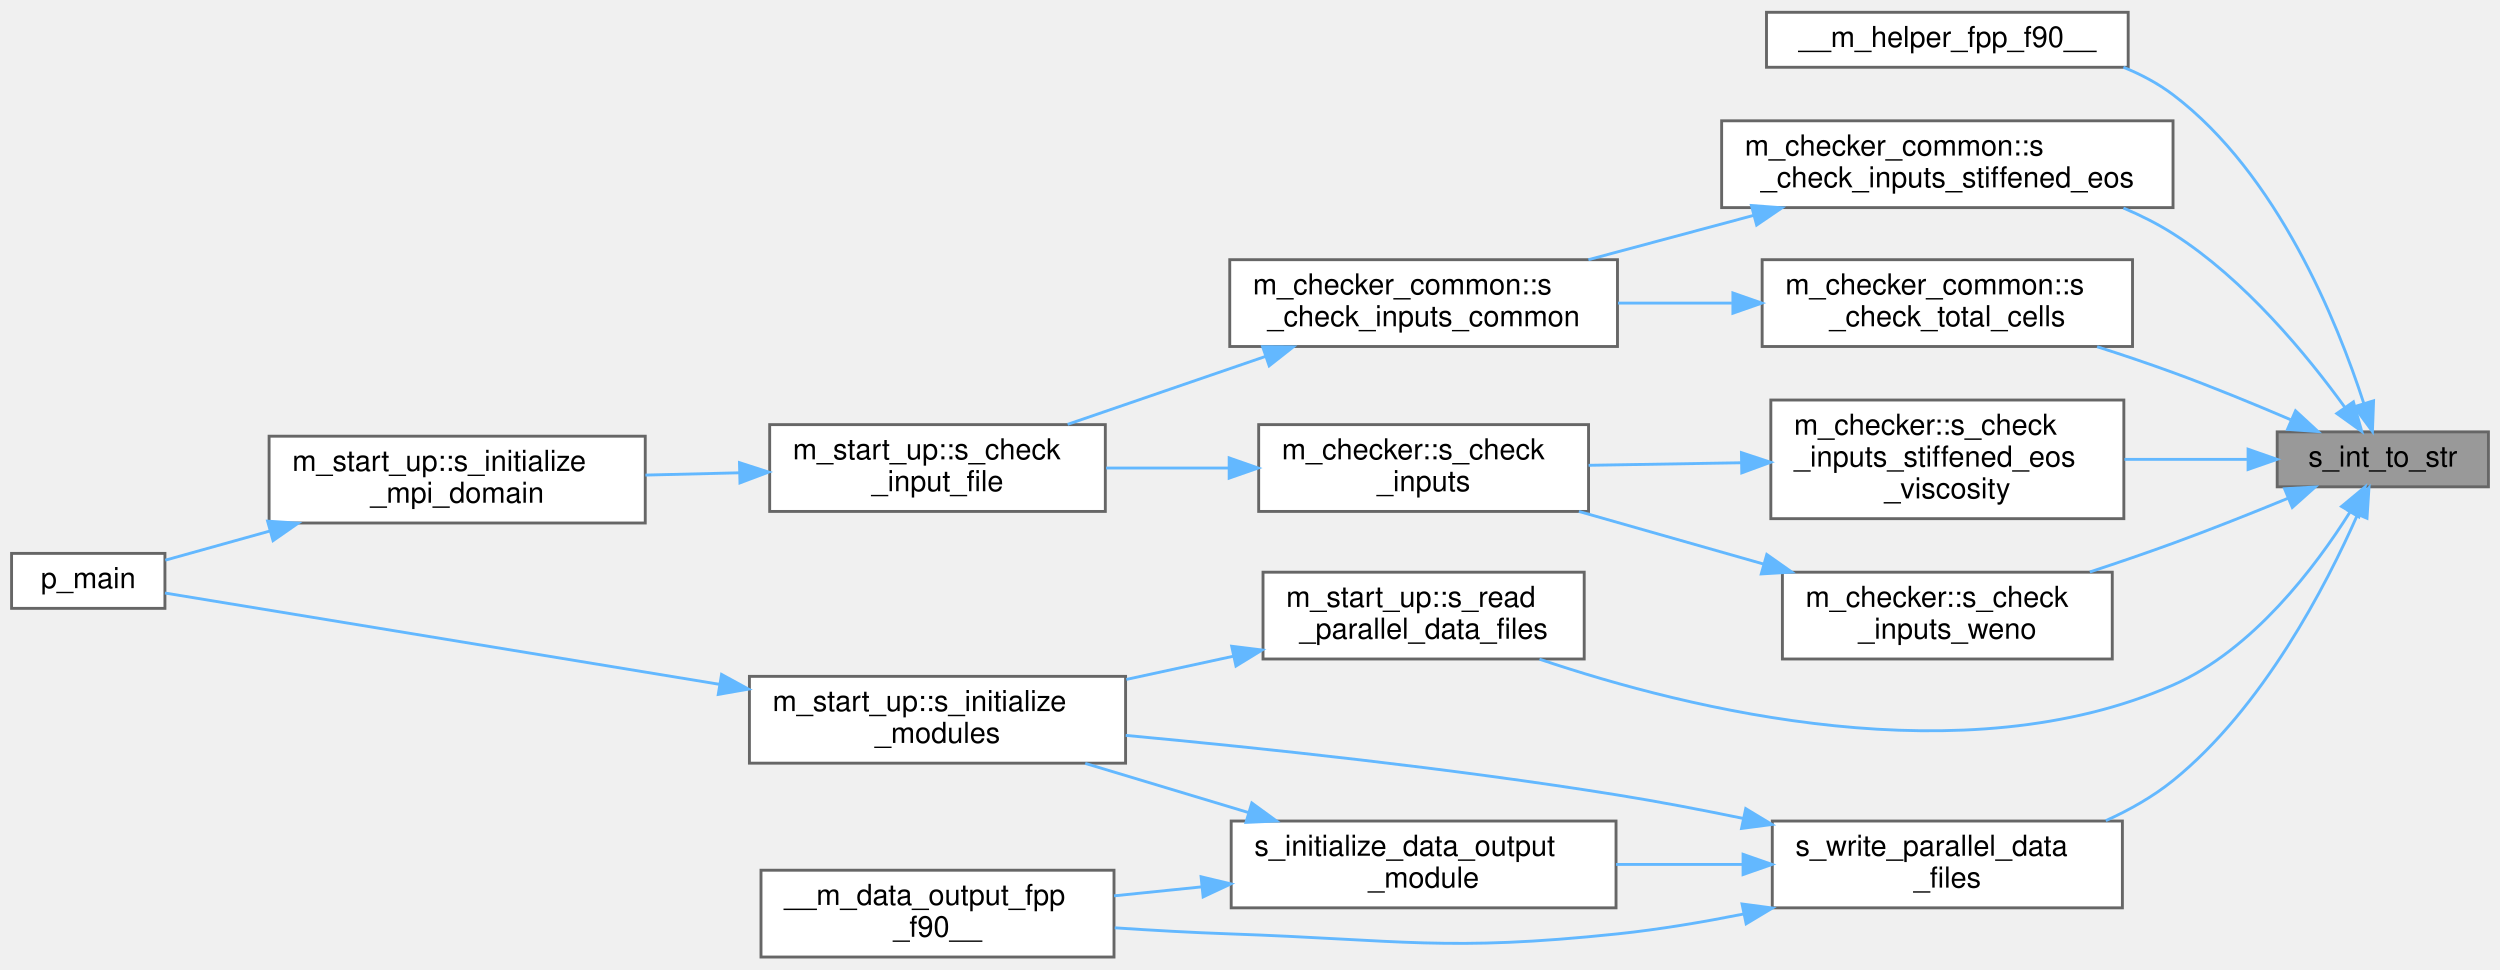
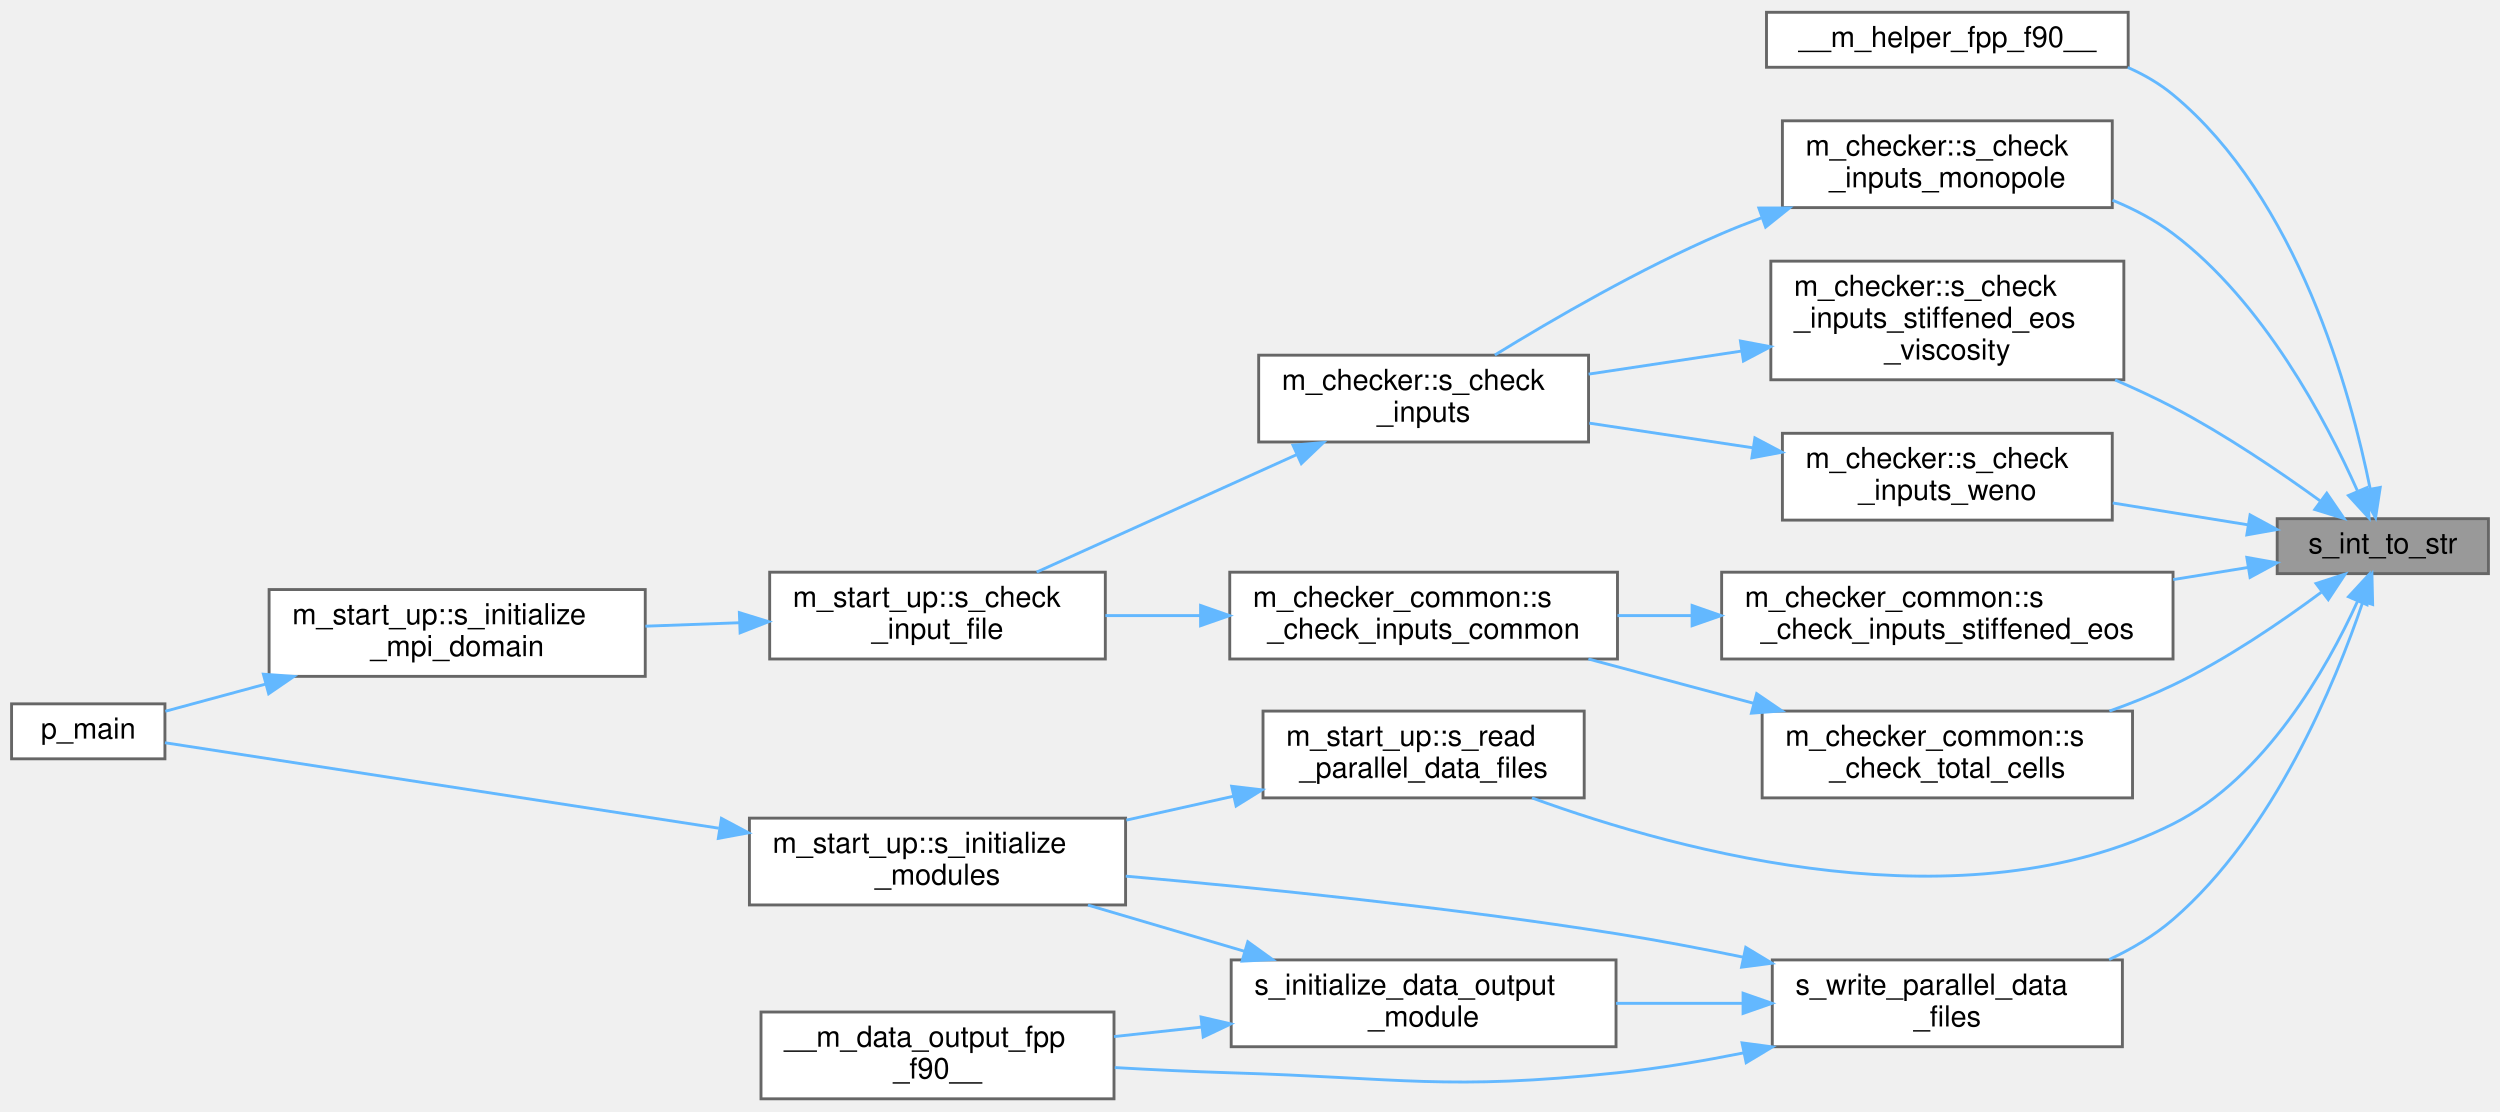
- <svg xmlns="http://www.w3.org/2000/svg" xmlns:xlink="http://www.w3.org/1999/xlink" width="864pt" height="335pt" viewBox="0.00 0.00 864.00 334.50">
-   <g id="graph0" class="graph" transform="scale(1 1) rotate(0) translate(4 330.5)">
+ <svg xmlns="http://www.w3.org/2000/svg" xmlns:xlink="http://www.w3.org/1999/xlink" width="864pt" height="384pt" viewBox="0.00 0.00 864.00 383.50">
+   <g id="graph0" class="graph" transform="scale(1 1) rotate(0) translate(4 379.5)">
    <g id="Node000001" class="node">
      <g id="a_Node000001">
        <a xlink:title=" ">
-           <polygon fill="#999999" stroke="#666666" points="856,-181.5 783,-181.5 783,-162.5 856,-162.5 856,-181.5" />
-           <text text-anchor="middle" x="819.5" y="-169.5" font-family="Helvetica,sans-Serif" font-size="10.00">s_int_to_str</text>
+           <polygon fill="#999999" stroke="#666666" points="856,-200.5 783,-200.5 783,-181.5 856,-181.5 856,-200.5" />
+           <text text-anchor="middle" x="819.5" y="-188.5" font-family="Helvetica,sans-Serif" font-size="10.00">s_int_to_str</text>
        </a>
      </g>
    </g>
    <g id="Node000002" class="node">
      <g id="a_Node000002">
        <a xlink:href="m__helper_8fpp_8f90.html#ac1893d0dc10d4afa0f4b3f5c36b8fb8b" target="_top" xlink:title=" ">
-           <polygon fill="white" stroke="#666666" points="731.5,-326.5 606.5,-326.5 606.5,-307.5 731.5,-307.5 731.5,-326.5" />
-           <text text-anchor="middle" x="669" y="-314.5" font-family="Helvetica,sans-Serif" font-size="10.00">__m_helper_fpp_f90__</text>
+           <polygon fill="white" stroke="#666666" points="731.5,-375.5 606.5,-375.5 606.5,-356.5 731.5,-356.5 731.5,-375.5" />
+           <text text-anchor="middle" x="669" y="-363.5" font-family="Helvetica,sans-Serif" font-size="10.00">__m_helper_fpp_f90__</text>
        </a>
      </g>
    </g>
    <g id="edge1_Node000001_Node000002" class="edge">
      <g id="a_edge1_Node000001_Node000002">
        <a xlink:title=" ">
-           <path fill="none" stroke="#63b8ff" d="M812.89,-191.45C803.8,-219.42 783.11,-270.65 747,-298 741.84,-301.91 735.98,-305.02 729.85,-307.5" />
-           <polygon fill="#63b8ff" stroke="#63b8ff" points="816.31,-192.24 815.91,-181.65 809.62,-190.18 816.31,-192.24" />
+           <path fill="none" stroke="#63b8ff" d="M815.15,-210.73C808.44,-244.06 790.09,-311.33 747,-347 742.33,-350.86 737,-353.96 731.36,-356.44" />
+           <polygon fill="#63b8ff" stroke="#63b8ff" points="818.61,-211.3 817,-200.83 811.73,-210.02 818.61,-211.3" />
        </a>
      </g>
    </g>
    <g id="Node000003" class="node">
      <g id="a_Node000003">
-         <a xlink:href="namespacem__checker__common.html#acb9da079048c2c1239f4b3a18de2f1e6" target="_top" xlink:title="Checks constraints on the stiffened equation of state fluids parameters. Called by s_check_inputs_com...">
-           <polygon fill="white" stroke="#666666" points="747,-289 591,-289 591,-259 747,-259 747,-289" />
-           <text text-anchor="start" x="599" y="-277" font-family="Helvetica,sans-Serif" font-size="10.00">m_checker_common::s</text>
-           <text text-anchor="middle" x="669" y="-266" font-family="Helvetica,sans-Serif" font-size="10.00">_check_inputs_stiffened_eos</text>
+         <a xlink:href="namespacem__checker.html#a41168f8917f8c2def904ec3563ecd702" target="_top" xlink:title="Checks constraints on monopole parameters.">
+           <polygon fill="white" stroke="#666666" points="726,-338 612,-338 612,-308 726,-308 726,-338" />
+           <text text-anchor="start" x="620" y="-326" font-family="Helvetica,sans-Serif" font-size="10.00">m_checker::s_check</text>
+           <text text-anchor="middle" x="669" y="-315" font-family="Helvetica,sans-Serif" font-size="10.00">_inputs_monopole</text>
        </a>
      </g>
    </g>
    <g id="edge2_Node000001_Node000003" class="edge">
      <g id="a_edge2_Node000001_Node000003">
        <a xlink:title=" ">
-           <path fill="none" stroke="#63b8ff" d="M806.37,-190C793.57,-207.69 771.83,-234.24 747,-250 741.68,-253.38 735.85,-256.31 729.86,-258.85" />
-           <polygon fill="#63b8ff" stroke="#63b8ff" points="809.34,-191.87 812.22,-181.67 803.61,-187.84 809.34,-191.87" />
+           <path fill="none" stroke="#63b8ff" d="M810.7,-210.18C799.91,-234.37 778.17,-275.59 747,-299 740.73,-303.71 733.52,-307.51 726.08,-310.56" />
+           <polygon fill="#63b8ff" stroke="#63b8ff" points="814.05,-211.25 814.77,-200.68 807.62,-208.5 814.05,-211.25" />
        </a>
      </g>
    </g>
    <g id="Node000008" class="node">
      <g id="a_Node000008">
-         <a xlink:href="namespacem__checker.html#a0fc0440565d7ecfa120fb79e6c389efb" target="_top" xlink:title="Checks constraints on viscosity parameters (fluid_pp(i)Re(1:2)) of the stiffened gas equation of stat...">
-           <polygon fill="white" stroke="#666666" points="730,-192.5 608,-192.5 608,-151.5 730,-151.5 730,-192.5" />
-           <text text-anchor="start" x="616" y="-180.5" font-family="Helvetica,sans-Serif" font-size="10.00">m_checker::s_check</text>
-           <text text-anchor="start" x="616" y="-169.5" font-family="Helvetica,sans-Serif" font-size="10.00">_inputs_stiffened_eos</text>
-           <text text-anchor="middle" x="669" y="-158.5" font-family="Helvetica,sans-Serif" font-size="10.00">_viscosity</text>
+         <a xlink:href="namespacem__checker__common.html#acb9da079048c2c1239f4b3a18de2f1e6" target="_top" xlink:title="Checks constraints on the stiffened equation of state fluids parameters. Called by s_check_inputs_com...">
+           <polygon fill="white" stroke="#666666" points="747,-182 591,-182 591,-152 747,-152 747,-182" />
+           <text text-anchor="start" x="599" y="-170" font-family="Helvetica,sans-Serif" font-size="10.00">m_checker_common::s</text>
+           <text text-anchor="middle" x="669" y="-159" font-family="Helvetica,sans-Serif" font-size="10.00">_check_inputs_stiffened_eos</text>
        </a>
      </g>
    </g>
    <g id="edge7_Node000001_Node000008" class="edge">
      <g id="a_edge7_Node000001_Node000008">
        <a xlink:title=" ">
-           <path fill="none" stroke="#63b8ff" d="M772.55,-172C759.17,-172 744.34,-172 730.22,-172" />
-           <polygon fill="#63b8ff" stroke="#63b8ff" points="772.93,-175.5 782.93,-172 772.93,-168.5 772.93,-175.5" />
+           <path fill="none" stroke="#63b8ff" d="M772.85,-183.62C764.64,-182.3 755.87,-180.88 747.05,-179.45" />
+           <polygon fill="#63b8ff" stroke="#63b8ff" points="772.5,-187.11 782.93,-185.25 773.62,-180.2 772.5,-187.11" />
        </a>
      </g>
    </g>
    <g id="Node000010" class="node">
      <g id="a_Node000010">
-         <a xlink:href="namespacem__checker.html#a48b1a0bd66514f65e9ce27b40d7e6283" target="_top" xlink:title="Checks constraints on WENO scheme parameters.">
-           <polygon fill="white" stroke="#666666" points="726,-133 612,-133 612,-103 726,-103 726,-133" />
-           <text text-anchor="start" x="620" y="-121" font-family="Helvetica,sans-Serif" font-size="10.00">m_checker::s_check</text>
-           <text text-anchor="middle" x="669" y="-110" font-family="Helvetica,sans-Serif" font-size="10.00">_inputs_weno</text>
+         <a xlink:href="namespacem__checker.html#a0fc0440565d7ecfa120fb79e6c389efb" target="_top" xlink:title="Checks constraints on viscosity parameters (fluid_pp(i)Re(1:2)) of the stiffened gas equation of stat...">
+           <polygon fill="white" stroke="#666666" points="730,-289.5 608,-289.5 608,-248.5 730,-248.5 730,-289.5" />
+           <text text-anchor="start" x="616" y="-277.5" font-family="Helvetica,sans-Serif" font-size="10.00">m_checker::s_check</text>
+           <text text-anchor="start" x="616" y="-266.5" font-family="Helvetica,sans-Serif" font-size="10.00">_inputs_stiffened_eos</text>
+           <text text-anchor="middle" x="669" y="-255.5" font-family="Helvetica,sans-Serif" font-size="10.00">_viscosity</text>
        </a>
      </g>
    </g>
    <g id="edge10_Node000001_Node000010" class="edge">
      <g id="a_edge10_Node000001_Node000010">
        <a xlink:title=" ">
-           <path fill="none" stroke="#63b8ff" d="M786.71,-158.54C774.39,-153.47 760.11,-147.78 747,-143 737.76,-139.63 727.81,-136.23 718.24,-133.08" />
-           <polygon fill="#63b8ff" stroke="#63b8ff" points="785.54,-161.84 796.12,-162.44 788.22,-155.38 785.54,-161.84" />
+           <path fill="none" stroke="#63b8ff" d="M797.78,-206.69C783.89,-216.75 764.94,-229.63 747,-239 740.64,-242.32 733.83,-245.49 726.98,-248.44" />
+           <polygon fill="#63b8ff" stroke="#63b8ff" points="800.13,-209.3 806.11,-200.55 795.98,-203.67 800.13,-209.3" />
        </a>
      </g>
    </g>
    <g id="Node000011" class="node">
      <g id="a_Node000011">
-         <a xlink:href="namespacem__checker__common.html#acf11b2467e1adeb65d8400c2bca5a97d" target="_top" xlink:title=" ">
-           <polygon fill="white" stroke="#666666" points="733,-241 605,-241 605,-211 733,-211 733,-241" />
-           <text text-anchor="start" x="613" y="-229" font-family="Helvetica,sans-Serif" font-size="10.00">m_checker_common::s</text>
-           <text text-anchor="middle" x="669" y="-218" font-family="Helvetica,sans-Serif" font-size="10.00">_check_total_cells</text>
+         <a xlink:href="namespacem__checker.html#a48b1a0bd66514f65e9ce27b40d7e6283" target="_top" xlink:title="Checks constraints on WENO scheme parameters.">
+           <polygon fill="white" stroke="#666666" points="726,-230 612,-230 612,-200 726,-200 726,-230" />
+           <text text-anchor="start" x="620" y="-218" font-family="Helvetica,sans-Serif" font-size="10.00">m_checker::s_check</text>
+           <text text-anchor="middle" x="669" y="-207" font-family="Helvetica,sans-Serif" font-size="10.00">_inputs_weno</text>
        </a>
      </g>
    </g>
    <g id="edge12_Node000001_Node000011" class="edge">
      <g id="a_edge12_Node000001_Node000011">
        <a xlink:title=" ">
-           <path fill="none" stroke="#63b8ff" d="M787.62,-185.71C775.11,-191.07 760.47,-197.09 747,-202 738.58,-205.07 729.56,-208.11 720.76,-210.93" />
-           <polygon fill="#63b8ff" stroke="#63b8ff" points="789.34,-188.78 797.12,-181.6 786.55,-182.36 789.34,-188.78" />
+           <path fill="none" stroke="#63b8ff" d="M773.01,-198.35C758.22,-200.74 741.63,-203.42 726.16,-205.92" />
+           <polygon fill="#63b8ff" stroke="#63b8ff" points="773.62,-201.8 782.93,-196.75 772.5,-194.89 773.62,-201.8" />
        </a>
      </g>
    </g>
    <g id="Node000012" class="node">
      <g id="a_Node000012">
-         <a xlink:href="namespacem__start__up.html#a45c8fef6680263063a1c7d2fa1748013" target="_top" xlink:title=" ">
-           <polygon fill="white" stroke="#666666" points="543.5,-133 432.5,-133 432.5,-103 543.5,-103 543.5,-133" />
-           <text text-anchor="start" x="440.5" y="-121" font-family="Helvetica,sans-Serif" font-size="10.00">m_start_up::s_read</text>
-           <text text-anchor="middle" x="488" y="-110" font-family="Helvetica,sans-Serif" font-size="10.00">_parallel_data_files</text>
+         <a xlink:href="namespacem__checker__common.html#acf11b2467e1adeb65d8400c2bca5a97d" target="_top" xlink:title=" ">
+           <polygon fill="white" stroke="#666666" points="733,-134 605,-134 605,-104 733,-104 733,-134" />
+           <text text-anchor="start" x="613" y="-122" font-family="Helvetica,sans-Serif" font-size="10.00">m_checker_common::s</text>
+           <text text-anchor="middle" x="669" y="-111" font-family="Helvetica,sans-Serif" font-size="10.00">_check_total_cells</text>
        </a>
      </g>
    </g>
    <g id="edge14_Node000001_Node000012" class="edge">
      <g id="a_edge14_Node000001_Node000012">
        <a xlink:title=" ">
-           <path fill="none" stroke="#63b8ff" d="M808.17,-153.81C796.23,-134.82 774.62,-106.15 747,-94 674.73,-62.21 580.3,-85.29 528.05,-102.94" />
-           <polygon fill="#63b8ff" stroke="#63b8ff" points="805.23,-155.71 813.38,-162.48 811.23,-152.1 805.23,-155.71" />
-         </a>
-       </g>
-     </g>
-     <g id="Node000014" class="node">
-       <g id="a_Node000014">
+           <path fill="none" stroke="#63b8ff" d="M798.24,-175.08C784.42,-164.81 765.36,-151.79 747,-143 740.05,-139.67 732.54,-136.67 725.02,-134" />
+           <polygon fill="#63b8ff" stroke="#63b8ff" points="796.42,-178.09 806.5,-181.35 800.65,-172.51 796.42,-178.09" />
+         </a>
+       </g>
+     </g>
+     <g id="Node000013" class="node">
+       <g id="a_Node000013">
+         <a xlink:href="namespacem__start__up.html#a45c8fef6680263063a1c7d2fa1748013" target="_top" xlink:title=" ">
+           <polygon fill="white" stroke="#666666" points="543.5,-134 432.5,-134 432.5,-104 543.5,-104 543.5,-134" />
+           <text text-anchor="start" x="440.5" y="-122" font-family="Helvetica,sans-Serif" font-size="10.00">m_start_up::s_read</text>
+           <text text-anchor="middle" x="488" y="-111" font-family="Helvetica,sans-Serif" font-size="10.00">_parallel_data_files</text>
+         </a>
+       </g>
+     </g>
+     <g id="edge16_Node000001_Node000013" class="edge">
+       <g id="a_edge16_Node000001_Node000013">
+         <a xlink:title=" ">
+           <path fill="none" stroke="#63b8ff" d="M810.72,-171.84C800.17,-148.73 778.89,-111.01 747,-95 675.04,-58.87 577.57,-85 525.45,-103.99" />
+           <polygon fill="#63b8ff" stroke="#63b8ff" points="807.63,-173.51 814.82,-181.29 814.05,-170.73 807.63,-173.51" />
+         </a>
+       </g>
+     </g>
+     <g id="Node000015" class="node">
+       <g id="a_Node000015">
        <a xlink:href="m__data__output_8fpp_8f90.html#a694588474e2bd0e0b68d5dcb12a2598c" target="_top" xlink:title="The goal of this subroutine is to output the grid and conservative variables data files for given tim...">
-           <polygon fill="white" stroke="#666666" points="729.5,-47 608.5,-47 608.5,-17 729.5,-17 729.5,-47" />
-           <text text-anchor="start" x="616.5" y="-35" font-family="Helvetica,sans-Serif" font-size="10.00">s_write_parallel_data</text>
-           <text text-anchor="middle" x="669" y="-24" font-family="Helvetica,sans-Serif" font-size="10.00">_files</text>
-         </a>
-       </g>
-     </g>
-     <g id="edge17_Node000001_Node000014" class="edge">
-       <g id="a_edge17_Node000001_Node000014">
-         <a xlink:title=" ">
-           <path fill="none" stroke="#63b8ff" d="M810.77,-152.9C799.94,-128.39 778.05,-86.08 747,-61 740.11,-55.44 732.04,-50.87 723.77,-47.13" />
-           <polygon fill="#63b8ff" stroke="#63b8ff" points="807.59,-154.37 814.72,-162.2 814.03,-151.63 807.59,-154.37" />
+           <polygon fill="white" stroke="#666666" points="729.5,-48 608.5,-48 608.5,-18 729.5,-18 729.5,-48" />
+           <text text-anchor="start" x="616.5" y="-36" font-family="Helvetica,sans-Serif" font-size="10.00">s_write_parallel_data</text>
+           <text text-anchor="middle" x="669" y="-25" font-family="Helvetica,sans-Serif" font-size="10.00">_files</text>
+         </a>
+       </g>
+     </g>
+     <g id="edge19_Node000001_Node000015" class="edge">
+       <g id="a_edge19_Node000001_Node000015">
+         <a xlink:title=" ">
+           <path fill="none" stroke="#63b8ff" d="M812.57,-171.65C803.08,-143.72 781.9,-92.14 747,-62 740.51,-56.4 732.84,-51.83 724.89,-48.12" />
+           <polygon fill="#63b8ff" stroke="#63b8ff" points="809.33,-172.99 815.74,-181.42 815.99,-170.83 809.33,-172.99" />
        </a>
      </g>
    </g>
    <g id="Node000004" class="node">
      <g id="a_Node000004">
-         <a xlink:href="namespacem__checker__common.html#a74f42bff05dce7a5d2d873832fb68802" target="_top" xlink:title="Checks compatibility of parameters in the input file. Used by all three stages.">
-           <polygon fill="white" stroke="#666666" points="555,-241 421,-241 421,-211 555,-211 555,-241" />
-           <text text-anchor="start" x="429" y="-229" font-family="Helvetica,sans-Serif" font-size="10.00">m_checker_common::s</text>
-           <text text-anchor="middle" x="488" y="-218" font-family="Helvetica,sans-Serif" font-size="10.00">_check_inputs_common</text>
+         <a xlink:href="namespacem__checker.html#a91965851c33800f743ed0f6eb055f013" target="_top" xlink:title="Checks compatibility of parameters in the input file. Used by the simulation stage.">
+           <polygon fill="white" stroke="#666666" points="545,-257 431,-257 431,-227 545,-227 545,-257" />
+           <text text-anchor="start" x="439" y="-245" font-family="Helvetica,sans-Serif" font-size="10.00">m_checker::s_check</text>
+           <text text-anchor="middle" x="488" y="-234" font-family="Helvetica,sans-Serif" font-size="10.00">_inputs</text>
        </a>
      </g>
    </g>
    <g id="edge3_Node000003_Node000004" class="edge">
      <g id="a_edge3_Node000003_Node000004">
        <a xlink:title=" ">
-           <path fill="none" stroke="#63b8ff" d="M602.18,-256.35C583.39,-251.31 563.09,-245.87 544.95,-241" />
-           <polygon fill="#63b8ff" stroke="#63b8ff" points="601.29,-259.73 611.85,-258.94 603.1,-252.97 601.29,-259.73" />
+           <path fill="none" stroke="#63b8ff" d="M604.76,-304.46C600.06,-302.73 595.43,-300.9 591,-299 563.04,-286.99 532.83,-269.48 512.6,-257.05" />
+           <polygon fill="#63b8ff" stroke="#63b8ff" points="603.86,-307.86 614.46,-307.89 606.2,-301.26 603.86,-307.86" />
        </a>
      </g>
    </g>
    <g id="Node000005" class="node">
      <g id="a_Node000005">
        <a xlink:href="namespacem__start__up.html#aba056c17994ffb88cd1effa3adb95789" target="_top" xlink:title="The goal of this procedure is to verify that each of the user provided inputs is valid and that their...">
-           <polygon fill="white" stroke="#666666" points="378,-184 262,-184 262,-154 378,-154 378,-184" />
-           <text text-anchor="start" x="270" y="-172" font-family="Helvetica,sans-Serif" font-size="10.00">m_start_up::s_check</text>
-           <text text-anchor="middle" x="320" y="-161" font-family="Helvetica,sans-Serif" font-size="10.00">_input_file</text>
+           <polygon fill="white" stroke="#666666" points="378,-182 262,-182 262,-152 378,-152 378,-182" />
+           <text text-anchor="start" x="270" y="-170" font-family="Helvetica,sans-Serif" font-size="10.00">m_start_up::s_check</text>
+           <text text-anchor="middle" x="320" y="-159" font-family="Helvetica,sans-Serif" font-size="10.00">_input_file</text>
        </a>
      </g>
    </g>
    <g id="edge4_Node000004_Node000005" class="edge">
      <g id="a_edge4_Node000004_Node000005">
        <a xlink:title=" ">
-           <path fill="none" stroke="#63b8ff" d="M433.37,-207.58C411.26,-199.99 385.96,-191.3 364.97,-184.1" />
-           <polygon fill="#63b8ff" stroke="#63b8ff" points="432.36,-210.94 442.95,-210.87 434.63,-204.32 432.36,-210.94" />
+           <path fill="none" stroke="#63b8ff" d="M444.24,-222.68C416.22,-210.02 380.13,-193.72 354.26,-182.03" />
+           <polygon fill="#63b8ff" stroke="#63b8ff" points="442.85,-225.89 453.41,-226.82 445.74,-219.52 442.85,-225.89" />
        </a>
      </g>
    </g>
    <g id="Node000006" class="node">
      <g id="a_Node000006">
        <a xlink:href="namespacem__start__up.html#a90f45019dd8a980f2ea3fe2c5b83df6c" target="_top" xlink:title=" ">
-           <polygon fill="white" stroke="#666666" points="219,-180 89,-180 89,-150 219,-150 219,-180" />
-           <text text-anchor="start" x="97" y="-168" font-family="Helvetica,sans-Serif" font-size="10.00">m_start_up::s_initialize</text>
-           <text text-anchor="middle" x="154" y="-157" font-family="Helvetica,sans-Serif" font-size="10.00">_mpi_domain</text>
+           <polygon fill="white" stroke="#666666" points="219,-176 89,-176 89,-146 219,-146 219,-176" />
+           <text text-anchor="start" x="97" y="-164" font-family="Helvetica,sans-Serif" font-size="10.00">m_start_up::s_initialize</text>
+           <text text-anchor="middle" x="154" y="-153" font-family="Helvetica,sans-Serif" font-size="10.00">_mpi_domain</text>
        </a>
      </g>
    </g>
    <g id="edge5_Node000005_Node000006" class="edge">
      <g id="a_edge5_Node000005_Node000006">
        <a xlink:title=" ">
-           <path fill="none" stroke="#63b8ff" d="M251.49,-167.35C240.76,-167.09 229.69,-166.82 219.05,-166.56" />
-           <polygon fill="#63b8ff" stroke="#63b8ff" points="251.56,-170.86 261.64,-167.6 251.73,-163.86 251.56,-170.86" />
+           <path fill="none" stroke="#63b8ff" d="M251.49,-164.53C240.76,-164.14 229.69,-163.73 219.05,-163.34" />
+           <polygon fill="#63b8ff" stroke="#63b8ff" points="251.52,-168.03 261.64,-164.9 251.78,-161.04 251.52,-168.03" />
        </a>
      </g>
    </g>
    <g id="Node000007" class="node">
      <g id="a_Node000007">
        <a xlink:href="p__main_8fpp_8f90.html#aeec10ee8e2940c953967da3e374e1579" target="_top" xlink:title="Quasi-conservative, shock- and interface- capturing finite-volume scheme for the multicomponent Navie...">
-           <polygon fill="white" stroke="#666666" points="53,-139.5 0,-139.5 0,-120.5 53,-120.5 53,-139.5" />
-           <text text-anchor="middle" x="26.5" y="-127.5" font-family="Helvetica,sans-Serif" font-size="10.00">p_main</text>
+           <polygon fill="white" stroke="#666666" points="53,-136.5 0,-136.5 0,-117.5 53,-117.5 53,-136.5" />
+           <text text-anchor="middle" x="26.5" y="-124.5" font-family="Helvetica,sans-Serif" font-size="10.00">p_main</text>
        </a>
      </g>
    </g>
    <g id="edge6_Node000006_Node000007" class="edge">
      <g id="a_edge6_Node000006_Node000007">
        <a xlink:title=" ">
-           <path fill="none" stroke="#63b8ff" d="M89.27,-147.23C76.45,-143.65 63.69,-140.09 53.12,-137.15" />
-           <polygon fill="#63b8ff" stroke="#63b8ff" points="88.48,-150.64 99.05,-149.95 90.36,-143.9 88.48,-150.64" />
+           <path fill="none" stroke="#63b8ff" d="M87.74,-143.32C75.44,-139.99 63.28,-136.69 53.13,-133.94" />
+           <polygon fill="#63b8ff" stroke="#63b8ff" points="87.02,-146.75 97.59,-145.99 88.85,-139.99 87.02,-146.75" />
        </a>
      </g>
    </g>
    <g id="Node000009" class="node">
      <g id="a_Node000009">
-         <a xlink:href="namespacem__checker.html#a91965851c33800f743ed0f6eb055f013" target="_top" xlink:title="Checks compatibility of parameters in the input file. Used by the simulation stage.">
-           <polygon fill="white" stroke="#666666" points="545,-184 431,-184 431,-154 545,-154 545,-184" />
-           <text text-anchor="start" x="439" y="-172" font-family="Helvetica,sans-Serif" font-size="10.00">m_checker::s_check</text>
-           <text text-anchor="middle" x="488" y="-161" font-family="Helvetica,sans-Serif" font-size="10.00">_inputs</text>
+         <a xlink:href="namespacem__checker__common.html#a74f42bff05dce7a5d2d873832fb68802" target="_top" xlink:title="Checks compatibility of parameters in the input file. Used by all three stages.">
+           <polygon fill="white" stroke="#666666" points="555,-182 421,-182 421,-152 555,-152 555,-182" />
+           <text text-anchor="start" x="429" y="-170" font-family="Helvetica,sans-Serif" font-size="10.00">m_checker_common::s</text>
+           <text text-anchor="middle" x="488" y="-159" font-family="Helvetica,sans-Serif" font-size="10.00">_check_inputs_common</text>
        </a>
      </g>
    </g>
    <g id="edge8_Node000008_Node000009" class="edge">
      <g id="a_edge8_Node000008_Node000009">
        <a xlink:title=" ">
-           <path fill="none" stroke="#63b8ff" d="M597.74,-170.82C580.24,-170.53 561.72,-170.22 545.02,-169.94" />
-           <polygon fill="#63b8ff" stroke="#63b8ff" points="597.84,-174.32 607.9,-170.99 597.96,-167.33 597.84,-174.32" />
+           <path fill="none" stroke="#63b8ff" d="M580.68,-167C572.04,-167 563.37,-167 555,-167" />
+           <polygon fill="#63b8ff" stroke="#63b8ff" points="580.79,-170.5 590.79,-167 580.79,-163.5 580.79,-170.5" />
        </a>
      </g>
    </g>
    <g id="edge9_Node000009_Node000005" class="edge">
      <g id="a_edge9_Node000009_Node000005">
        <a xlink:title=" ">
-           <path fill="none" stroke="#63b8ff" d="M420.71,-169C406.67,-169 391.95,-169 378.27,-169" />
-           <polygon fill="#63b8ff" stroke="#63b8ff" points="420.8,-172.5 430.8,-169 420.8,-165.5 420.8,-172.5" />
-         </a>
-       </g>
-     </g>
-     <g id="edge11_Node000010_Node000009" class="edge">
-       <g id="a_edge11_Node000010_Node000009">
-         <a xlink:title=" ">
-           <path fill="none" stroke="#63b8ff" d="M605.54,-135.8C584.7,-141.73 561.69,-148.29 541.67,-153.99" />
-           <polygon fill="#63b8ff" stroke="#63b8ff" points="606.6,-139.13 615.26,-133.03 604.69,-132.4 606.6,-139.13" />
+           <path fill="none" stroke="#63b8ff" d="M410.84,-167C399.8,-167 388.6,-167 378.02,-167" />
+           <polygon fill="#63b8ff" stroke="#63b8ff" points="410.92,-170.5 420.92,-167 410.92,-163.5 410.92,-170.5" />
+         </a>
+       </g>
+     </g>
+     <g id="edge11_Node000010_Node000004" class="edge">
+       <g id="a_edge11_Node000010_Node000004">
+         <a xlink:title=" ">
+           <path fill="none" stroke="#63b8ff" d="M597.74,-258.4C580.24,-255.76 561.72,-252.97 545.02,-250.45" />
+           <polygon fill="#63b8ff" stroke="#63b8ff" points="597.49,-261.9 607.9,-259.93 598.53,-254.98 597.49,-261.9" />
        </a>
      </g>
    </g>
    <g id="edge13_Node000011_Node000004" class="edge">
      <g id="a_edge13_Node000011_Node000004">
        <a xlink:title=" ">
-           <path fill="none" stroke="#63b8ff" d="M594.55,-226C581.51,-226 568,-226 555.18,-226" />
-           <polygon fill="#63b8ff" stroke="#63b8ff" points="594.89,-229.5 604.89,-226 594.89,-222.5 594.89,-229.5" />
-         </a>
-       </g>
-     </g>
-     <g id="Node000013" class="node">
-       <g id="a_Node000013">
+           <path fill="none" stroke="#63b8ff" d="M601.71,-225C583.16,-227.8 563.17,-230.81 545.25,-233.51" />
+           <polygon fill="#63b8ff" stroke="#63b8ff" points="602.49,-228.42 611.85,-223.47 601.44,-221.5 602.49,-228.42" />
+         </a>
+       </g>
+     </g>
+     <g id="edge15_Node000012_Node000009" class="edge">
+       <g id="a_edge15_Node000012_Node000009">
+         <a xlink:title=" ">
+           <path fill="none" stroke="#63b8ff" d="M602.18,-136.65C583.39,-141.69 563.09,-147.13 544.95,-152" />
+           <polygon fill="#63b8ff" stroke="#63b8ff" points="603.1,-140.03 611.85,-134.06 601.29,-133.27 603.1,-140.03" />
+         </a>
+       </g>
+     </g>
+     <g id="Node000014" class="node">
+       <g id="a_Node000014">
        <a xlink:href="namespacem__start__up.html#a14f564f341f1feca9308fe2579e5ced6" target="_top" xlink:title=" ">
          <polygon fill="white" stroke="#666666" points="385,-97 255,-97 255,-67 385,-67 385,-97" />
          <text text-anchor="start" x="263" y="-85" font-family="Helvetica,sans-Serif" font-size="10.00">m_start_up::s_initialize</text>
          <text text-anchor="middle" x="320" y="-74" font-family="Helvetica,sans-Serif" font-size="10.00">_modules</text>
        </a>
      </g>
    </g>
-     <g id="edge15_Node000012_Node000013" class="edge">
-       <g id="a_edge15_Node000012_Node000013">
-         <a xlink:title=" ">
-           <path fill="none" stroke="#63b8ff" d="M422.16,-103.94C410.03,-101.31 397.37,-98.56 385.26,-95.94" />
-           <polygon fill="#63b8ff" stroke="#63b8ff" points="421.67,-107.41 432.19,-106.11 423.15,-100.57 421.67,-107.41" />
-         </a>
-       </g>
-     </g>
-     <g id="edge16_Node000013_Node000007" class="edge">
-       <g id="a_edge16_Node000013_Node000007">
-         <a xlink:title=" ">
-           <path fill="none" stroke="#63b8ff" d="M244.79,-94.22C181.91,-104.57 95.41,-118.82 53.01,-125.8" />
-           <polygon fill="#63b8ff" stroke="#63b8ff" points="245.37,-97.67 254.67,-92.59 244.23,-90.76 245.37,-97.67" />
-         </a>
-       </g>
-     </g>
-     <g id="edge22_Node000014_Node000013" class="edge">
-       <g id="a_edge22_Node000014_Node000013">
-         <a xlink:title=" ">
-           <path fill="none" stroke="#63b8ff" d="M598.58,-47.87C584.22,-50.84 569.16,-53.72 555,-56 497.8,-65.23 432.2,-72.21 385.04,-76.6" />
-           <polygon fill="#63b8ff" stroke="#63b8ff" points="599.32,-51.29 608.39,-45.81 597.88,-44.44 599.32,-51.29" />
-         </a>
-       </g>
-     </g>
-     <g id="Node000015" class="node">
-       <g id="a_Node000015">
+     <g id="edge17_Node000013_Node000014" class="edge">
+       <g id="a_edge17_Node000013_Node000014">
+         <a xlink:title=" ">
+           <path fill="none" stroke="#63b8ff" d="M422.16,-104.55C410.03,-101.84 397.37,-99.02 385.26,-96.32" />
+           <polygon fill="#63b8ff" stroke="#63b8ff" points="421.66,-108.02 432.19,-106.78 423.19,-101.19 421.66,-108.02" />
+         </a>
+       </g>
+     </g>
+     <g id="edge18_Node000014_Node000007" class="edge">
+       <g id="a_edge18_Node000014_Node000007">
+         <a xlink:title=" ">
+           <path fill="none" stroke="#63b8ff" d="M244.4,-93.52C181.55,-103.22 95.32,-116.53 53.01,-123.06" />
+           <polygon fill="#63b8ff" stroke="#63b8ff" points="245.32,-96.92 254.67,-91.93 244.25,-90 245.32,-96.92" />
+         </a>
+       </g>
+     </g>
+     <g id="edge24_Node000015_Node000014" class="edge">
+       <g id="a_edge24_Node000015_Node000014">
+         <a xlink:title=" ">
+           <path fill="none" stroke="#63b8ff" d="M598.59,-48.92C584.23,-51.88 569.16,-54.75 555,-57 497.81,-66.1 432.21,-72.79 385.05,-76.95" />
+           <polygon fill="#63b8ff" stroke="#63b8ff" points="599.33,-52.34 608.4,-46.86 597.89,-45.49 599.33,-52.34" />
+         </a>
+       </g>
+     </g>
+     <g id="Node000016" class="node">
+       <g id="a_Node000016">
        <a xlink:href="m__data__output_8fpp_8f90.html#a979b8a2cf4215a8122fc461c0512dbba" target="_top" xlink:title=" ">
          <polygon fill="white" stroke="#666666" points="381,-30 259,-30 259,0 381,0 381,-30" />
          <text text-anchor="start" x="267" y="-18" font-family="Helvetica,sans-Serif" font-size="10.00">__m_data_output_fpp</text>
          <text text-anchor="middle" x="320" y="-7" font-family="Helvetica,sans-Serif" font-size="10.00">_f90__</text>
        </a>
      </g>
    </g>
-     <g id="edge18_Node000014_Node000015" class="edge">
-       <g id="a_edge18_Node000014_Node000015">
-         <a xlink:title=" ">
-           <path fill="none" stroke="#63b8ff" d="M598.74,-14.9C584.37,-12.03 569.26,-9.5 555,-8 495.77,-1.78 480.52,-5.92 421,-8 408.13,-8.45 394.34,-9.22 381.25,-10.1" />
-           <polygon fill="#63b8ff" stroke="#63b8ff" points="598.05,-18.34 608.56,-16.94 599.47,-11.48 598.05,-18.34" />
-         </a>
-       </g>
-     </g>
-     <g id="Node000016" class="node">
-       <g id="a_Node000016">
+     <g id="edge20_Node000015_Node000016" class="edge">
+       <g id="a_edge20_Node000015_Node000016">
+         <a xlink:title=" ">
+           <path fill="none" stroke="#63b8ff" d="M598.74,-15.9C584.37,-13.03 569.26,-10.5 555,-9 495.77,-2.78 480.53,-7.22 421,-9 408.14,-9.39 394.35,-10.05 381.26,-10.8" />
+           <polygon fill="#63b8ff" stroke="#63b8ff" points="598.05,-19.34 608.56,-17.94 599.47,-12.48 598.05,-19.34" />
+         </a>
+       </g>
+     </g>
+     <g id="Node000017" class="node">
+       <g id="a_Node000017">
        <a xlink:href="m__data__output_8fpp_8f90.html#aed63ecd847eb3b59526ffb4099722532" target="_top" xlink:title="The computation of parameters, the allocation of memory, the association of pointers and/or the execu...">
-           <polygon fill="white" stroke="#666666" points="554.5,-47 421.5,-47 421.5,-17 554.5,-17 554.5,-47" />
-           <text text-anchor="start" x="429.5" y="-35" font-family="Helvetica,sans-Serif" font-size="10.00">s_initialize_data_output</text>
-           <text text-anchor="middle" x="488" y="-24" font-family="Helvetica,sans-Serif" font-size="10.00">_module</text>
-         </a>
-       </g>
-     </g>
-     <g id="edge19_Node000014_Node000016" class="edge">
-       <g id="a_edge19_Node000014_Node000016">
-         <a xlink:title=" ">
-           <path fill="none" stroke="#63b8ff" d="M598.1,-32C583.75,-32 568.69,-32 554.51,-32" />
-           <polygon fill="#63b8ff" stroke="#63b8ff" points="598.4,-35.5 608.4,-32 598.4,-28.5 598.4,-35.5" />
-         </a>
-       </g>
-     </g>
-     <g id="edge21_Node000016_Node000013" class="edge">
-       <g id="a_edge21_Node000016_Node000013">
-         <a xlink:title=" ">
-           <path fill="none" stroke="#63b8ff" d="M427.43,-49.94C408.96,-55.51 388.81,-61.58 371.06,-66.92" />
-           <polygon fill="#63b8ff" stroke="#63b8ff" points="428.63,-53.24 437.19,-47 426.61,-46.53 428.63,-53.24" />
-         </a>
-       </g>
-     </g>
-     <g id="edge20_Node000016_Node000015" class="edge">
-       <g id="a_edge20_Node000016_Node000015">
-         <a xlink:title=" ">
-           <path fill="none" stroke="#63b8ff" d="M411.31,-24.25C401.15,-23.21 390.84,-22.15 381.01,-21.15" />
-           <polygon fill="#63b8ff" stroke="#63b8ff" points="411.09,-27.74 421.39,-25.28 411.8,-20.78 411.09,-27.74" />
+           <polygon fill="white" stroke="#666666" points="554.5,-48 421.5,-48 421.5,-18 554.5,-18 554.5,-48" />
+           <text text-anchor="start" x="429.5" y="-36" font-family="Helvetica,sans-Serif" font-size="10.00">s_initialize_data_output</text>
+           <text text-anchor="middle" x="488" y="-25" font-family="Helvetica,sans-Serif" font-size="10.00">_module</text>
+         </a>
+       </g>
+     </g>
+     <g id="edge21_Node000015_Node000017" class="edge">
+       <g id="a_edge21_Node000015_Node000017">
+         <a xlink:title=" ">
+           <path fill="none" stroke="#63b8ff" d="M598.1,-33C583.75,-33 568.69,-33 554.51,-33" />
+           <polygon fill="#63b8ff" stroke="#63b8ff" points="598.4,-36.5 608.4,-33 598.4,-29.5 598.4,-36.5" />
+         </a>
+       </g>
+     </g>
+     <g id="edge23_Node000017_Node000014" class="edge">
+       <g id="a_edge23_Node000017_Node000014">
+         <a xlink:title=" ">
+           <path fill="none" stroke="#63b8ff" d="M426.13,-50.97C408.35,-56.22 389.1,-61.9 371.99,-66.95" />
+           <polygon fill="#63b8ff" stroke="#63b8ff" points="427.24,-54.29 435.84,-48.1 425.26,-47.58 427.24,-54.29" />
+         </a>
+       </g>
+     </g>
+     <g id="edge22_Node000017_Node000016" class="edge">
+       <g id="a_edge22_Node000017_Node000016">
+         <a xlink:title=" ">
+           <path fill="none" stroke="#63b8ff" d="M411.31,-24.79C401.15,-23.69 390.84,-22.57 381.01,-21.51" />
+           <polygon fill="#63b8ff" stroke="#63b8ff" points="411.07,-28.29 421.39,-25.89 411.83,-21.33 411.07,-28.29" />
        </a>
      </g>
    </g>
  </g>
</svg>
